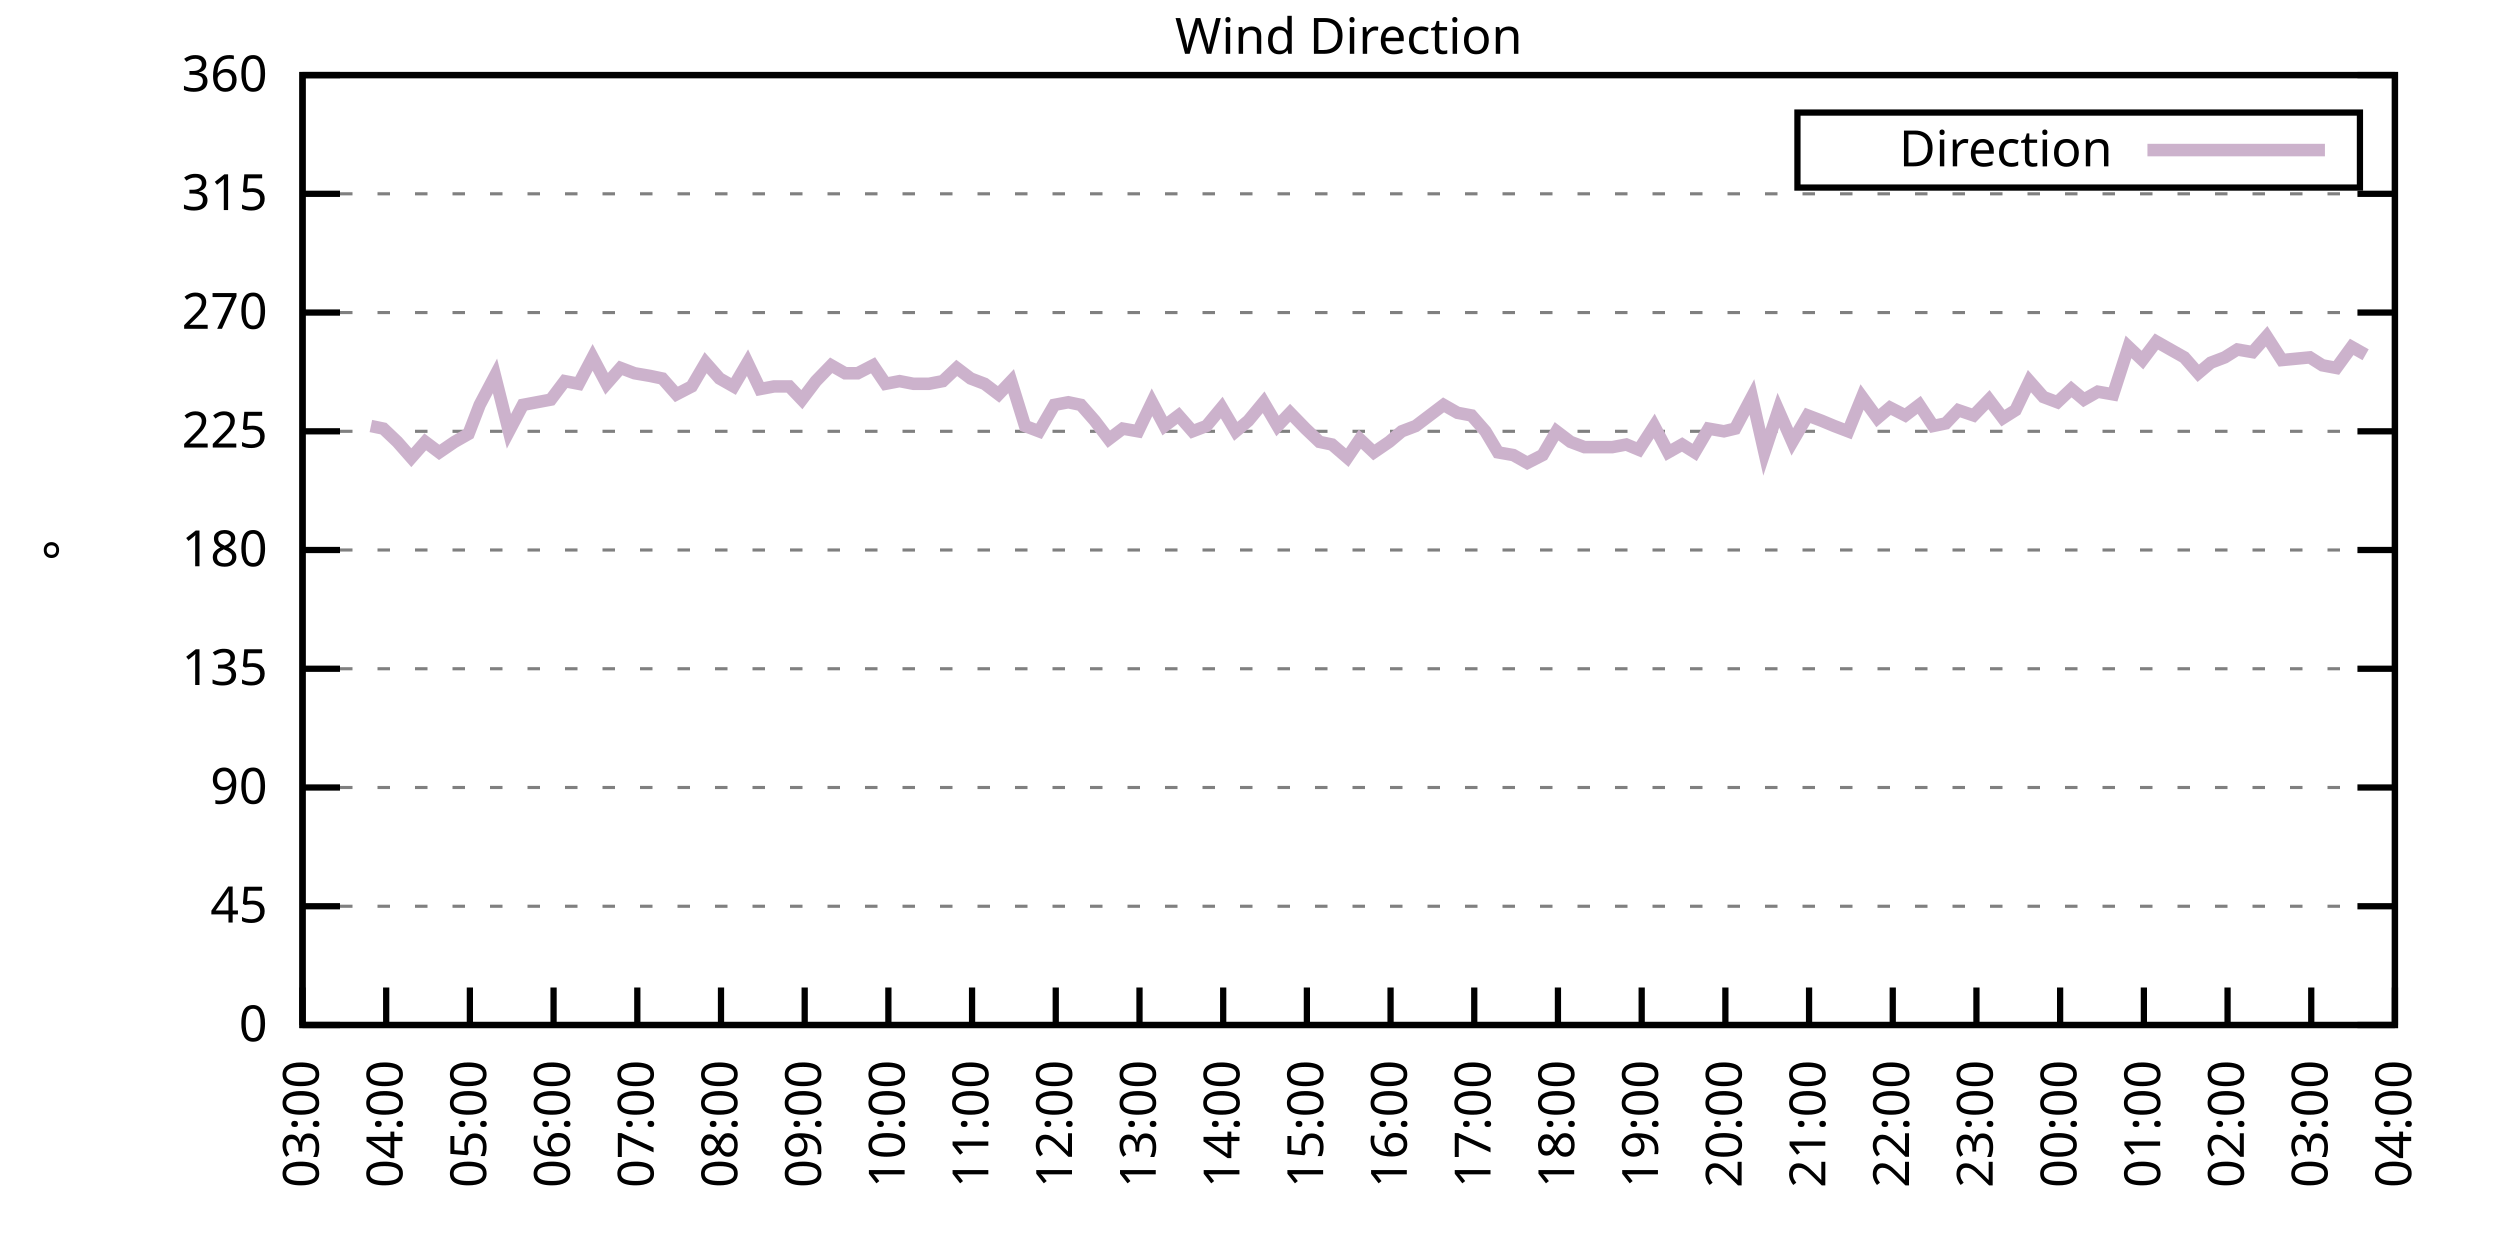
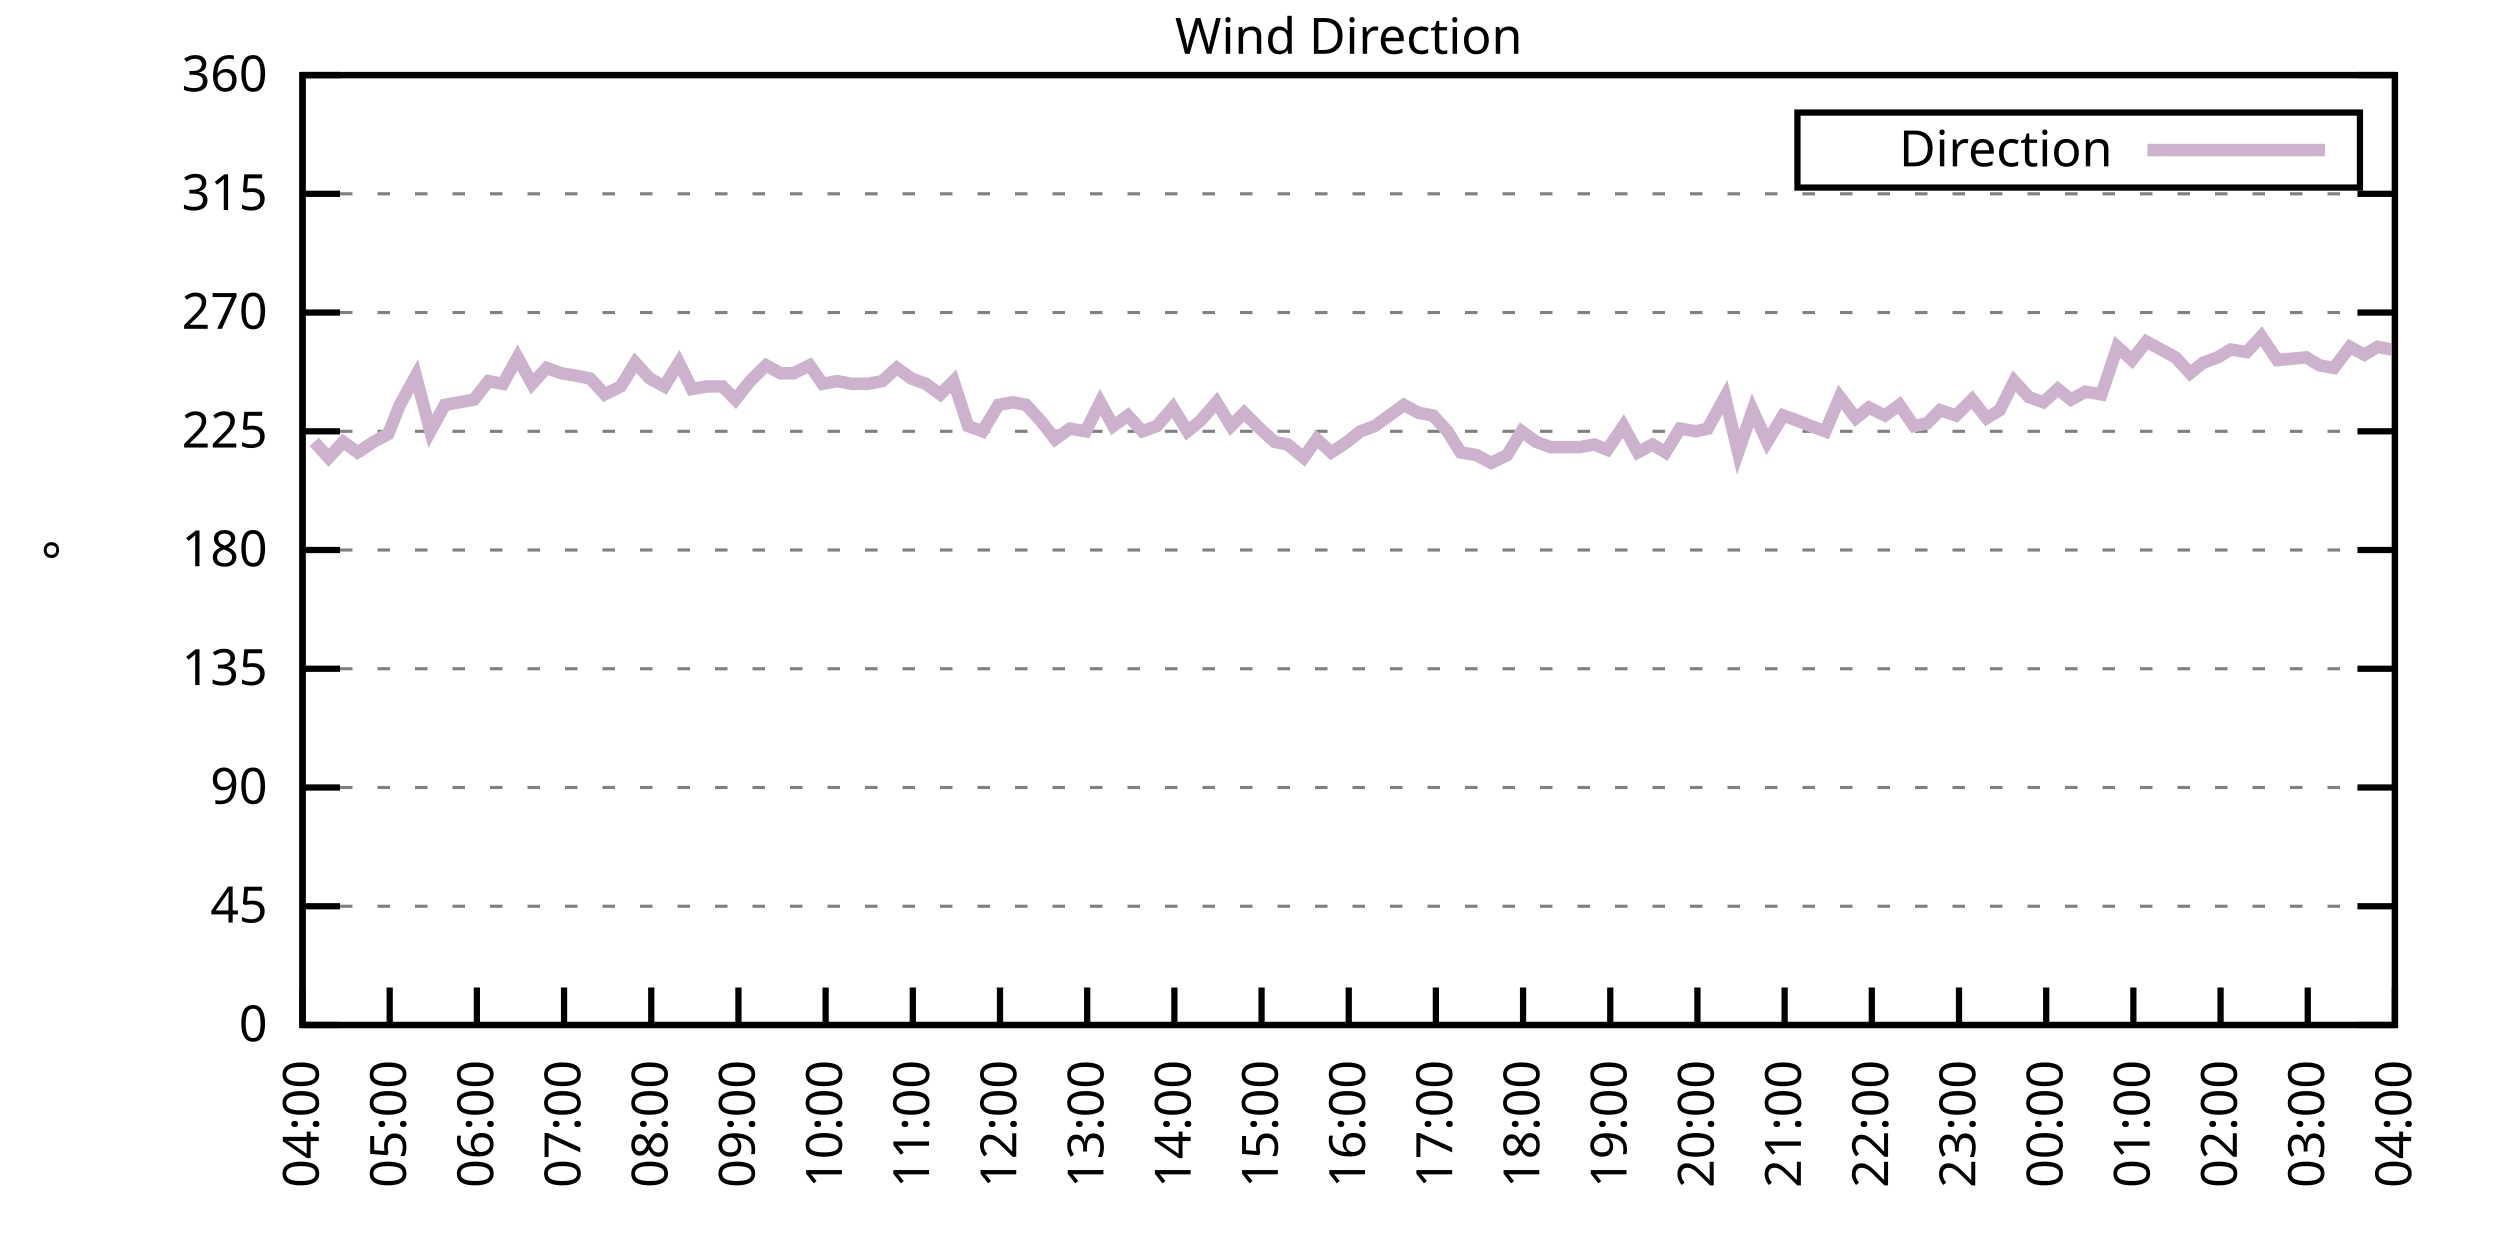
<svg xmlns="http://www.w3.org/2000/svg" xmlns:xlink="http://www.w3.org/1999/xlink" width="400" height="200" viewBox="0 0 400 200">
  <g id="gnuplot_canvas">
    <rect x="0" y="0" width="400" height="200" fill="none" />
    <defs>
      <circle id="gpDot" r="0.5" stroke-width="0.5" stroke="currentColor" />
      <path id="gpPt0" stroke-width="0.333" stroke="currentColor" d="M-1,0 h2 M0,-1 v2" />
      <path id="gpPt1" stroke-width="0.333" stroke="currentColor" d="M-1,-1 L1,1 M1,-1 L-1,1" />
      <path id="gpPt2" stroke-width="0.333" stroke="currentColor" d="M-1,0 L1,0 M0,-1 L0,1 M-1,-1 L1,1 M-1,1 L1,-1" />
      <rect id="gpPt3" stroke-width="0.333" stroke="currentColor" x="-1" y="-1" width="2" height="2" />
      <rect id="gpPt4" stroke-width="0.333" stroke="currentColor" fill="currentColor" x="-1" y="-1" width="2" height="2" />
      <circle id="gpPt5" stroke-width="0.333" stroke="currentColor" cx="0" cy="0" r="1" />
      <use xlink:href="#gpPt5" id="gpPt6" fill="currentColor" stroke="none" />
      <path id="gpPt7" stroke-width="0.333" stroke="currentColor" d="M0,-1.33 L-1.33,0.67 L1.33,0.67 z" />
      <use xlink:href="#gpPt7" id="gpPt8" fill="currentColor" stroke="none" />
      <use xlink:href="#gpPt7" id="gpPt9" stroke="currentColor" transform="rotate(180)" />
      <use xlink:href="#gpPt9" id="gpPt10" fill="currentColor" stroke="none" />
      <use xlink:href="#gpPt3" id="gpPt11" stroke="currentColor" transform="rotate(45)" />
      <use xlink:href="#gpPt11" id="gpPt12" fill="currentColor" stroke="none" />
      <path id="gpPt13" stroke-width="0.333" stroke="currentColor" d="M0,1.330 L1.265,0.411 L0.782,-1.067 L-0.782,-1.076 L-1.265,0.411 z" />
      <use xlink:href="#gpPt13" id="gpPt14" fill="currentColor" stroke="none" />
      <filter id="textbox" filterUnits="objectBoundingBox" x="0" y="0" height="1" width="1">
        <feFlood flood-color="white" flood-opacity="1" result="bgnd" />
        <feComposite in="SourceGraphic" in2="bgnd" operator="atop" />
      </filter>
      <filter id="greybox" filterUnits="objectBoundingBox" x="0" y="0" height="1" width="1">
        <feFlood flood-color="lightgrey" flood-opacity="1" result="grey" />
        <feComposite in="SourceGraphic" in2="grey" operator="atop" />
      </filter>
    </defs>
    <g fill="none" color="white" stroke="currentColor" stroke-width="1.00" stroke-linecap="butt" stroke-linejoin="miter">
</g>
    <g fill="none" color="black" stroke="currentColor" stroke-width="1.00" stroke-linecap="butt" stroke-linejoin="miter">
      <g stroke="none" shape-rendering="crispEdges">
        <polygon fill="rgb(255, 255, 255)" points="48.40,164.00 383.18,164.00 383.18,12.02 48.40,12.02 " />
      </g>
    </g>
    <g fill="none" color="black" stroke="currentColor" stroke-width="1.00" stroke-linecap="butt" stroke-linejoin="miter">
</g>
    <g fill="none" color="black" stroke="black" stroke-width="0.50" stroke-linecap="butt" stroke-linejoin="miter">
</g>
    <g fill="none" color="gray" stroke="currentColor" stroke-width="0.50" stroke-linecap="butt" stroke-linejoin="miter">
      <path stroke="gray" stroke-dasharray="2,4" class="gridline" d="M48.40,164.00 L383.19,164.00  " />
    </g>
    <g fill="none" color="gray" stroke="gray" stroke-width="1.00" stroke-linecap="butt" stroke-linejoin="miter">
</g>
    <g fill="none" color="black" stroke="currentColor" stroke-width="1.00" stroke-linecap="butt" stroke-linejoin="miter">
      <path stroke="black" d="M48.40,164.00 L54.40,164.00 M383.19,164.00 L377.19,164.00  " />
      <g transform="translate(42.80,166.60)" stroke="none" fill="black" font-family="Sans" font-size="8.00" text-anchor="end">
        <text>
          <tspan font-family="Sans"> 0</tspan>
        </text>
      </g>
    </g>
    <g fill="none" color="black" stroke="currentColor" stroke-width="1.00" stroke-linecap="butt" stroke-linejoin="miter">
</g>
    <g fill="none" color="black" stroke="black" stroke-width="0.50" stroke-linecap="butt" stroke-linejoin="miter">
</g>
    <g fill="none" color="gray" stroke="currentColor" stroke-width="0.50" stroke-linecap="butt" stroke-linejoin="miter">
      <path stroke="gray" stroke-dasharray="2,4" class="gridline" d="M48.40,145.00 L383.19,145.00  " />
    </g>
    <g fill="none" color="gray" stroke="gray" stroke-width="1.00" stroke-linecap="butt" stroke-linejoin="miter">
</g>
    <g fill="none" color="black" stroke="currentColor" stroke-width="1.00" stroke-linecap="butt" stroke-linejoin="miter">
      <path stroke="black" d="M48.40,145.00 L54.40,145.00 M383.19,145.00 L377.19,145.00  " />
      <g transform="translate(42.80,147.60)" stroke="none" fill="black" font-family="Sans" font-size="8.00" text-anchor="end">
        <text>
          <tspan font-family="Sans"> 45</tspan>
        </text>
      </g>
    </g>
    <g fill="none" color="black" stroke="currentColor" stroke-width="1.00" stroke-linecap="butt" stroke-linejoin="miter">
</g>
    <g fill="none" color="black" stroke="black" stroke-width="0.50" stroke-linecap="butt" stroke-linejoin="miter">
</g>
    <g fill="none" color="gray" stroke="currentColor" stroke-width="0.50" stroke-linecap="butt" stroke-linejoin="miter">
      <path stroke="gray" stroke-dasharray="2,4" class="gridline" d="M48.40,126.00 L383.19,126.00  " />
    </g>
    <g fill="none" color="gray" stroke="gray" stroke-width="1.00" stroke-linecap="butt" stroke-linejoin="miter">
</g>
    <g fill="none" color="black" stroke="currentColor" stroke-width="1.00" stroke-linecap="butt" stroke-linejoin="miter">
      <path stroke="black" d="M48.40,126.00 L54.40,126.00 M383.19,126.00 L377.19,126.00  " />
      <g transform="translate(42.80,128.60)" stroke="none" fill="black" font-family="Sans" font-size="8.00" text-anchor="end">
        <text>
          <tspan font-family="Sans"> 90</tspan>
        </text>
      </g>
    </g>
    <g fill="none" color="black" stroke="currentColor" stroke-width="1.00" stroke-linecap="butt" stroke-linejoin="miter">
</g>
    <g fill="none" color="black" stroke="black" stroke-width="0.50" stroke-linecap="butt" stroke-linejoin="miter">
</g>
    <g fill="none" color="gray" stroke="currentColor" stroke-width="0.50" stroke-linecap="butt" stroke-linejoin="miter">
      <path stroke="gray" stroke-dasharray="2,4" class="gridline" d="M48.40,107.00 L383.19,107.00  " />
    </g>
    <g fill="none" color="gray" stroke="gray" stroke-width="1.00" stroke-linecap="butt" stroke-linejoin="miter">
</g>
    <g fill="none" color="black" stroke="currentColor" stroke-width="1.00" stroke-linecap="butt" stroke-linejoin="miter">
      <path stroke="black" d="M48.40,107.00 L54.40,107.00 M383.19,107.00 L377.19,107.00  " />
      <g transform="translate(42.80,109.60)" stroke="none" fill="black" font-family="Sans" font-size="8.00" text-anchor="end">
        <text>
          <tspan font-family="Sans"> 135</tspan>
        </text>
      </g>
    </g>
    <g fill="none" color="black" stroke="currentColor" stroke-width="1.00" stroke-linecap="butt" stroke-linejoin="miter">
</g>
    <g fill="none" color="black" stroke="black" stroke-width="0.50" stroke-linecap="butt" stroke-linejoin="miter">
</g>
    <g fill="none" color="gray" stroke="currentColor" stroke-width="0.50" stroke-linecap="butt" stroke-linejoin="miter">
      <path stroke="gray" stroke-dasharray="2,4" class="gridline" d="M48.40,88.00 L383.19,88.00  " />
    </g>
    <g fill="none" color="gray" stroke="gray" stroke-width="1.00" stroke-linecap="butt" stroke-linejoin="miter">
</g>
    <g fill="none" color="black" stroke="currentColor" stroke-width="1.00" stroke-linecap="butt" stroke-linejoin="miter">
      <path stroke="black" d="M48.40,88.00 L54.40,88.00 M383.19,88.00 L377.19,88.00  " />
      <g transform="translate(42.80,90.60)" stroke="none" fill="black" font-family="Sans" font-size="8.00" text-anchor="end">
        <text>
          <tspan font-family="Sans"> 180</tspan>
        </text>
      </g>
    </g>
    <g fill="none" color="black" stroke="currentColor" stroke-width="1.00" stroke-linecap="butt" stroke-linejoin="miter">
</g>
    <g fill="none" color="black" stroke="black" stroke-width="0.50" stroke-linecap="butt" stroke-linejoin="miter">
</g>
    <g fill="none" color="gray" stroke="currentColor" stroke-width="0.50" stroke-linecap="butt" stroke-linejoin="miter">
      <path stroke="gray" stroke-dasharray="2,4" class="gridline" d="M48.40,69.01 L383.19,69.01  " />
    </g>
    <g fill="none" color="gray" stroke="gray" stroke-width="1.00" stroke-linecap="butt" stroke-linejoin="miter">
</g>
    <g fill="none" color="black" stroke="currentColor" stroke-width="1.00" stroke-linecap="butt" stroke-linejoin="miter">
      <path stroke="black" d="M48.40,69.01 L54.40,69.01 M383.19,69.01 L377.19,69.01  " />
      <g transform="translate(42.80,71.61)" stroke="none" fill="black" font-family="Sans" font-size="8.00" text-anchor="end">
        <text>
          <tspan font-family="Sans"> 225</tspan>
        </text>
      </g>
    </g>
    <g fill="none" color="black" stroke="currentColor" stroke-width="1.00" stroke-linecap="butt" stroke-linejoin="miter">
</g>
    <g fill="none" color="black" stroke="black" stroke-width="0.50" stroke-linecap="butt" stroke-linejoin="miter">
</g>
    <g fill="none" color="gray" stroke="currentColor" stroke-width="0.50" stroke-linecap="butt" stroke-linejoin="miter">
      <path stroke="gray" stroke-dasharray="2,4" class="gridline" d="M48.40,50.01 L383.19,50.01  " />
    </g>
    <g fill="none" color="gray" stroke="gray" stroke-width="1.00" stroke-linecap="butt" stroke-linejoin="miter">
</g>
    <g fill="none" color="black" stroke="currentColor" stroke-width="1.00" stroke-linecap="butt" stroke-linejoin="miter">
      <path stroke="black" d="M48.40,50.01 L54.40,50.01 M383.19,50.01 L377.19,50.01  " />
      <g transform="translate(42.80,52.61)" stroke="none" fill="black" font-family="Sans" font-size="8.00" text-anchor="end">
        <text>
          <tspan font-family="Sans"> 270</tspan>
        </text>
      </g>
    </g>
    <g fill="none" color="black" stroke="currentColor" stroke-width="1.00" stroke-linecap="butt" stroke-linejoin="miter">
</g>
    <g fill="none" color="black" stroke="black" stroke-width="0.50" stroke-linecap="butt" stroke-linejoin="miter">
</g>
    <g fill="none" color="gray" stroke="currentColor" stroke-width="0.50" stroke-linecap="butt" stroke-linejoin="miter">
      <path stroke="gray" stroke-dasharray="2,4" class="gridline" d="M48.40,31.01 L383.19,31.01  " />
    </g>
    <g fill="none" color="gray" stroke="gray" stroke-width="1.00" stroke-linecap="butt" stroke-linejoin="miter">
</g>
    <g fill="none" color="black" stroke="currentColor" stroke-width="1.00" stroke-linecap="butt" stroke-linejoin="miter">
      <path stroke="black" d="M48.40,31.01 L54.40,31.01 M383.19,31.01 L377.19,31.01  " />
      <g transform="translate(42.80,33.61)" stroke="none" fill="black" font-family="Sans" font-size="8.00" text-anchor="end">
        <text>
          <tspan font-family="Sans"> 315</tspan>
        </text>
      </g>
    </g>
    <g fill="none" color="black" stroke="currentColor" stroke-width="1.00" stroke-linecap="butt" stroke-linejoin="miter">
</g>
    <g fill="none" color="black" stroke="black" stroke-width="0.50" stroke-linecap="butt" stroke-linejoin="miter">
</g>
    <g fill="none" color="gray" stroke="currentColor" stroke-width="0.50" stroke-linecap="butt" stroke-linejoin="miter">
      <path stroke="gray" stroke-dasharray="2,4" class="gridline" d="M48.40,12.01 L383.19,12.01  " />
    </g>
    <g fill="none" color="gray" stroke="gray" stroke-width="1.00" stroke-linecap="butt" stroke-linejoin="miter">
</g>
    <g fill="none" color="black" stroke="currentColor" stroke-width="1.00" stroke-linecap="butt" stroke-linejoin="miter">
      <path stroke="black" d="M48.40,12.01 L54.40,12.01 M383.19,12.01 L377.19,12.01  " />
      <g transform="translate(42.80,14.61)" stroke="none" fill="black" font-family="Sans" font-size="8.00" text-anchor="end">
        <text>
          <tspan font-family="Sans"> 360</tspan>
        </text>
      </g>
    </g>
    <g fill="none" color="black" stroke="currentColor" stroke-width="1.00" stroke-linecap="butt" stroke-linejoin="miter">
      <path stroke="black" d="M48.40,164.00 L48.40,158.00  " />
      <g transform="translate(51.00,169.60) rotate(270.00)" stroke="none" fill="black" font-family="Sans" font-size="8.00" text-anchor="end">
        <text>
-           <tspan font-family="Sans">03:00</tspan>
-         </text>
-       </g>
-     </g>
-     <g fill="none" color="black" stroke="currentColor" stroke-width="1.00" stroke-linecap="butt" stroke-linejoin="miter">
-       <path stroke="black" d="M61.79,164.00 L61.79,158.00  " />
-       <g transform="translate(64.39,169.60) rotate(270.00)" stroke="none" fill="black" font-family="Sans" font-size="8.00" text-anchor="end">
-         <text>
          <tspan font-family="Sans">04:00</tspan>
        </text>
      </g>
    </g>
    <g fill="none" color="black" stroke="currentColor" stroke-width="1.00" stroke-linecap="butt" stroke-linejoin="miter">
-       <path stroke="black" d="M75.18,164.00 L75.18,158.00  " />
-       <g transform="translate(77.78,169.60) rotate(270.00)" stroke="none" fill="black" font-family="Sans" font-size="8.00" text-anchor="end">
+       <path stroke="black" d="M62.35,164.00 L62.35,158.00  " />
+       <g transform="translate(64.95,169.60) rotate(270.00)" stroke="none" fill="black" font-family="Sans" font-size="8.00" text-anchor="end">
        <text>
          <tspan font-family="Sans">05:00</tspan>
        </text>
      </g>
    </g>
    <g fill="none" color="black" stroke="currentColor" stroke-width="1.00" stroke-linecap="butt" stroke-linejoin="miter">
-       <path stroke="black" d="M88.57,164.00 L88.57,158.00  " />
-       <g transform="translate(91.17,169.60) rotate(270.00)" stroke="none" fill="black" font-family="Sans" font-size="8.00" text-anchor="end">
+       <path stroke="black" d="M76.30,164.00 L76.30,158.00  " />
+       <g transform="translate(78.90,169.60) rotate(270.00)" stroke="none" fill="black" font-family="Sans" font-size="8.00" text-anchor="end">
        <text>
          <tspan font-family="Sans">06:00</tspan>
        </text>
      </g>
    </g>
    <g fill="none" color="black" stroke="currentColor" stroke-width="1.00" stroke-linecap="butt" stroke-linejoin="miter">
-       <path stroke="black" d="M101.97,164.00 L101.97,158.00  " />
-       <g transform="translate(104.57,169.60) rotate(270.00)" stroke="none" fill="black" font-family="Sans" font-size="8.00" text-anchor="end">
+       <path stroke="black" d="M90.25,164.00 L90.25,158.00  " />
+       <g transform="translate(92.85,169.60) rotate(270.00)" stroke="none" fill="black" font-family="Sans" font-size="8.00" text-anchor="end">
        <text>
          <tspan font-family="Sans">07:00</tspan>
        </text>
      </g>
    </g>
    <g fill="none" color="black" stroke="currentColor" stroke-width="1.00" stroke-linecap="butt" stroke-linejoin="miter">
-       <path stroke="black" d="M115.36,164.00 L115.36,158.00  " />
-       <g transform="translate(117.96,169.60) rotate(270.00)" stroke="none" fill="black" font-family="Sans" font-size="8.00" text-anchor="end">
+       <path stroke="black" d="M104.20,164.00 L104.20,158.00  " />
+       <g transform="translate(106.80,169.60) rotate(270.00)" stroke="none" fill="black" font-family="Sans" font-size="8.00" text-anchor="end">
        <text>
          <tspan font-family="Sans">08:00</tspan>
        </text>
      </g>
    </g>
    <g fill="none" color="black" stroke="currentColor" stroke-width="1.00" stroke-linecap="butt" stroke-linejoin="miter">
-       <path stroke="black" d="M128.75,164.00 L128.75,158.00  " />
-       <g transform="translate(131.35,169.60) rotate(270.00)" stroke="none" fill="black" font-family="Sans" font-size="8.00" text-anchor="end">
+       <path stroke="black" d="M118.15,164.00 L118.15,158.00  " />
+       <g transform="translate(120.75,169.60) rotate(270.00)" stroke="none" fill="black" font-family="Sans" font-size="8.00" text-anchor="end">
        <text>
          <tspan font-family="Sans">09:00</tspan>
        </text>
      </g>
    </g>
    <g fill="none" color="black" stroke="currentColor" stroke-width="1.00" stroke-linecap="butt" stroke-linejoin="miter">
-       <path stroke="black" d="M142.14,164.00 L142.14,158.00  " />
-       <g transform="translate(144.74,169.60) rotate(270.00)" stroke="none" fill="black" font-family="Sans" font-size="8.00" text-anchor="end">
+       <path stroke="black" d="M132.10,164.00 L132.10,158.00  " />
+       <g transform="translate(134.70,169.60) rotate(270.00)" stroke="none" fill="black" font-family="Sans" font-size="8.00" text-anchor="end">
        <text>
          <tspan font-family="Sans">10:00</tspan>
        </text>
      </g>
    </g>
    <g fill="none" color="black" stroke="currentColor" stroke-width="1.00" stroke-linecap="butt" stroke-linejoin="miter">
-       <path stroke="black" d="M155.53,164.00 L155.53,158.00  " />
-       <g transform="translate(158.13,169.60) rotate(270.00)" stroke="none" fill="black" font-family="Sans" font-size="8.00" text-anchor="end">
+       <path stroke="black" d="M146.05,164.00 L146.05,158.00  " />
+       <g transform="translate(148.65,169.60) rotate(270.00)" stroke="none" fill="black" font-family="Sans" font-size="8.00" text-anchor="end">
        <text>
          <tspan font-family="Sans">11:00</tspan>
        </text>
      </g>
    </g>
    <g fill="none" color="black" stroke="currentColor" stroke-width="1.00" stroke-linecap="butt" stroke-linejoin="miter">
-       <path stroke="black" d="M168.92,164.00 L168.92,158.00  " />
-       <g transform="translate(171.52,169.60) rotate(270.00)" stroke="none" fill="black" font-family="Sans" font-size="8.00" text-anchor="end">
+       <path stroke="black" d="M160.00,164.00 L160.00,158.00  " />
+       <g transform="translate(162.60,169.60) rotate(270.00)" stroke="none" fill="black" font-family="Sans" font-size="8.00" text-anchor="end">
        <text>
          <tspan font-family="Sans">12:00</tspan>
        </text>
      </g>
    </g>
    <g fill="none" color="black" stroke="currentColor" stroke-width="1.00" stroke-linecap="butt" stroke-linejoin="miter">
-       <path stroke="black" d="M182.32,164.00 L182.32,158.00  " />
-       <g transform="translate(184.92,169.60) rotate(270.00)" stroke="none" fill="black" font-family="Sans" font-size="8.00" text-anchor="end">
+       <path stroke="black" d="M173.95,164.00 L173.95,158.00  " />
+       <g transform="translate(176.55,169.60) rotate(270.00)" stroke="none" fill="black" font-family="Sans" font-size="8.00" text-anchor="end">
        <text>
          <tspan font-family="Sans">13:00</tspan>
        </text>
      </g>
    </g>
    <g fill="none" color="black" stroke="currentColor" stroke-width="1.00" stroke-linecap="butt" stroke-linejoin="miter">
-       <path stroke="black" d="M195.71,164.00 L195.71,158.00  " />
-       <g transform="translate(198.31,169.60) rotate(270.00)" stroke="none" fill="black" font-family="Sans" font-size="8.00" text-anchor="end">
+       <path stroke="black" d="M187.90,164.00 L187.90,158.00  " />
+       <g transform="translate(190.50,169.60) rotate(270.00)" stroke="none" fill="black" font-family="Sans" font-size="8.00" text-anchor="end">
        <text>
          <tspan font-family="Sans">14:00</tspan>
        </text>
      </g>
    </g>
    <g fill="none" color="black" stroke="currentColor" stroke-width="1.00" stroke-linecap="butt" stroke-linejoin="miter">
-       <path stroke="black" d="M209.10,164.00 L209.10,158.00  " />
-       <g transform="translate(211.70,169.60) rotate(270.00)" stroke="none" fill="black" font-family="Sans" font-size="8.00" text-anchor="end">
+       <path stroke="black" d="M201.85,164.00 L201.85,158.00  " />
+       <g transform="translate(204.45,169.60) rotate(270.00)" stroke="none" fill="black" font-family="Sans" font-size="8.00" text-anchor="end">
        <text>
          <tspan font-family="Sans">15:00</tspan>
        </text>
      </g>
    </g>
    <g fill="none" color="black" stroke="currentColor" stroke-width="1.00" stroke-linecap="butt" stroke-linejoin="miter">
-       <path stroke="black" d="M222.49,164.00 L222.49,158.00  " />
-       <g transform="translate(225.09,169.60) rotate(270.00)" stroke="none" fill="black" font-family="Sans" font-size="8.00" text-anchor="end">
+       <path stroke="black" d="M215.80,164.00 L215.80,158.00  " />
+       <g transform="translate(218.40,169.60) rotate(270.00)" stroke="none" fill="black" font-family="Sans" font-size="8.00" text-anchor="end">
        <text>
          <tspan font-family="Sans">16:00</tspan>
        </text>
      </g>
    </g>
    <g fill="none" color="black" stroke="currentColor" stroke-width="1.00" stroke-linecap="butt" stroke-linejoin="miter">
-       <path stroke="black" d="M235.88,164.00 L235.88,158.00  " />
-       <g transform="translate(238.48,169.60) rotate(270.00)" stroke="none" fill="black" font-family="Sans" font-size="8.00" text-anchor="end">
+       <path stroke="black" d="M229.74,164.00 L229.74,158.00  " />
+       <g transform="translate(232.34,169.60) rotate(270.00)" stroke="none" fill="black" font-family="Sans" font-size="8.00" text-anchor="end">
        <text>
          <tspan font-family="Sans">17:00</tspan>
        </text>
      </g>
    </g>
    <g fill="none" color="black" stroke="currentColor" stroke-width="1.00" stroke-linecap="butt" stroke-linejoin="miter">
-       <path stroke="black" d="M249.27,164.00 L249.27,158.00  " />
-       <g transform="translate(251.87,169.60) rotate(270.00)" stroke="none" fill="black" font-family="Sans" font-size="8.00" text-anchor="end">
+       <path stroke="black" d="M243.69,164.00 L243.69,158.00  " />
+       <g transform="translate(246.29,169.60) rotate(270.00)" stroke="none" fill="black" font-family="Sans" font-size="8.00" text-anchor="end">
        <text>
          <tspan font-family="Sans">18:00</tspan>
        </text>
      </g>
    </g>
    <g fill="none" color="black" stroke="currentColor" stroke-width="1.00" stroke-linecap="butt" stroke-linejoin="miter">
-       <path stroke="black" d="M262.67,164.00 L262.67,158.00  " />
-       <g transform="translate(265.27,169.60) rotate(270.00)" stroke="none" fill="black" font-family="Sans" font-size="8.00" text-anchor="end">
+       <path stroke="black" d="M257.64,164.00 L257.64,158.00  " />
+       <g transform="translate(260.24,169.60) rotate(270.00)" stroke="none" fill="black" font-family="Sans" font-size="8.00" text-anchor="end">
        <text>
          <tspan font-family="Sans">19:00</tspan>
        </text>
      </g>
    </g>
    <g fill="none" color="black" stroke="currentColor" stroke-width="1.00" stroke-linecap="butt" stroke-linejoin="miter">
-       <path stroke="black" d="M276.06,164.00 L276.06,158.00  " />
-       <g transform="translate(278.66,169.60) rotate(270.00)" stroke="none" fill="black" font-family="Sans" font-size="8.00" text-anchor="end">
+       <path stroke="black" d="M271.59,164.00 L271.59,158.00  " />
+       <g transform="translate(274.19,169.60) rotate(270.00)" stroke="none" fill="black" font-family="Sans" font-size="8.00" text-anchor="end">
        <text>
          <tspan font-family="Sans">20:00</tspan>
        </text>
      </g>
    </g>
    <g fill="none" color="black" stroke="currentColor" stroke-width="1.00" stroke-linecap="butt" stroke-linejoin="miter">
-       <path stroke="black" d="M289.45,164.00 L289.45,158.00  " />
-       <g transform="translate(292.05,169.60) rotate(270.00)" stroke="none" fill="black" font-family="Sans" font-size="8.00" text-anchor="end">
+       <path stroke="black" d="M285.54,164.00 L285.54,158.00  " />
+       <g transform="translate(288.14,169.60) rotate(270.00)" stroke="none" fill="black" font-family="Sans" font-size="8.00" text-anchor="end">
        <text>
          <tspan font-family="Sans">21:00</tspan>
        </text>
      </g>
    </g>
    <g fill="none" color="black" stroke="currentColor" stroke-width="1.00" stroke-linecap="butt" stroke-linejoin="miter">
-       <path stroke="black" d="M302.84,164.00 L302.84,158.00  " />
-       <g transform="translate(305.44,169.60) rotate(270.00)" stroke="none" fill="black" font-family="Sans" font-size="8.00" text-anchor="end">
+       <path stroke="black" d="M299.49,164.00 L299.49,158.00  " />
+       <g transform="translate(302.09,169.60) rotate(270.00)" stroke="none" fill="black" font-family="Sans" font-size="8.00" text-anchor="end">
        <text>
          <tspan font-family="Sans">22:00</tspan>
        </text>
      </g>
    </g>
    <g fill="none" color="black" stroke="currentColor" stroke-width="1.00" stroke-linecap="butt" stroke-linejoin="miter">
-       <path stroke="black" d="M316.23,164.00 L316.23,158.00  " />
-       <g transform="translate(318.83,169.60) rotate(270.00)" stroke="none" fill="black" font-family="Sans" font-size="8.00" text-anchor="end">
+       <path stroke="black" d="M313.44,164.00 L313.44,158.00  " />
+       <g transform="translate(316.04,169.60) rotate(270.00)" stroke="none" fill="black" font-family="Sans" font-size="8.00" text-anchor="end">
        <text>
          <tspan font-family="Sans">23:00</tspan>
        </text>
      </g>
    </g>
    <g fill="none" color="black" stroke="currentColor" stroke-width="1.00" stroke-linecap="butt" stroke-linejoin="miter">
-       <path stroke="black" d="M329.62,164.00 L329.62,158.00  " />
-       <g transform="translate(332.22,169.60) rotate(270.00)" stroke="none" fill="black" font-family="Sans" font-size="8.00" text-anchor="end">
+       <path stroke="black" d="M327.39,164.00 L327.39,158.00  " />
+       <g transform="translate(329.99,169.60) rotate(270.00)" stroke="none" fill="black" font-family="Sans" font-size="8.00" text-anchor="end">
        <text>
          <tspan font-family="Sans">00:00</tspan>
        </text>
      </g>
    </g>
    <g fill="none" color="black" stroke="currentColor" stroke-width="1.00" stroke-linecap="butt" stroke-linejoin="miter">
-       <path stroke="black" d="M343.02,164.00 L343.02,158.00  " />
-       <g transform="translate(345.62,169.60) rotate(270.00)" stroke="none" fill="black" font-family="Sans" font-size="8.00" text-anchor="end">
+       <path stroke="black" d="M341.34,164.00 L341.34,158.00  " />
+       <g transform="translate(343.94,169.60) rotate(270.00)" stroke="none" fill="black" font-family="Sans" font-size="8.00" text-anchor="end">
        <text>
          <tspan font-family="Sans">01:00</tspan>
        </text>
      </g>
    </g>
    <g fill="none" color="black" stroke="currentColor" stroke-width="1.00" stroke-linecap="butt" stroke-linejoin="miter">
-       <path stroke="black" d="M356.41,164.00 L356.41,158.00  " />
-       <g transform="translate(359.01,169.60) rotate(270.00)" stroke="none" fill="black" font-family="Sans" font-size="8.00" text-anchor="end">
+       <path stroke="black" d="M355.29,164.00 L355.29,158.00  " />
+       <g transform="translate(357.89,169.60) rotate(270.00)" stroke="none" fill="black" font-family="Sans" font-size="8.00" text-anchor="end">
        <text>
          <tspan font-family="Sans">02:00</tspan>
        </text>
      </g>
    </g>
    <g fill="none" color="black" stroke="currentColor" stroke-width="1.00" stroke-linecap="butt" stroke-linejoin="miter">
-       <path stroke="black" d="M369.80,164.00 L369.80,158.00  " />
-       <g transform="translate(372.40,169.60) rotate(270.00)" stroke="none" fill="black" font-family="Sans" font-size="8.00" text-anchor="end">
+       <path stroke="black" d="M369.24,164.00 L369.24,158.00  " />
+       <g transform="translate(371.84,169.60) rotate(270.00)" stroke="none" fill="black" font-family="Sans" font-size="8.00" text-anchor="end">
        <text>
          <tspan font-family="Sans">03:00</tspan>
        </text>
      </g>
    </g>
    <g fill="none" color="black" stroke="currentColor" stroke-width="1.00" stroke-linecap="butt" stroke-linejoin="miter">
      <path stroke="black" d="M383.19,164.00 L383.19,158.00  " />
      <g transform="translate(385.79,169.60) rotate(270.00)" stroke="none" fill="black" font-family="Sans" font-size="8.00" text-anchor="end">
        <text>
          <tspan font-family="Sans">04:00</tspan>
        </text>
      </g>
    </g>
    <g fill="none" color="black" stroke="currentColor" stroke-width="1.00" stroke-linecap="butt" stroke-linejoin="miter">
</g>
    <g fill="none" color="black" stroke="currentColor" stroke-width="1.00" stroke-linecap="butt" stroke-linejoin="miter">
      <path stroke="black" d="M48.40,12.01 L48.40,164.00 L383.19,164.00 L383.19,12.01 L48.40,12.01 Z  " />
    </g>
    <g fill="none" color="black" stroke="currentColor" stroke-width="1.00" stroke-linecap="butt" stroke-linejoin="miter">
</g>
    <g fill="none" color="black" stroke="currentColor" stroke-width="1.00" stroke-linecap="butt" stroke-linejoin="miter">
      <path stroke="black" d="M287.59,30.01 L287.59,18.01 L377.59,18.01 L377.59,30.01 L287.59,30.01 Z  " />
    </g>
    <g id="Wind_direction_plot_1">
      <g fill="none" color="white" stroke="black" stroke-width="2.00" stroke-linecap="butt" stroke-linejoin="miter">
</g>
      <g fill="none" color="black" stroke="currentColor" stroke-width="2.00" stroke-linecap="butt" stroke-linejoin="miter">
        <g transform="translate(337.99,26.61)" stroke="none" fill="black" font-family="Sans" font-size="8.00" text-anchor="end">
          <text>
            <tspan font-family="Sans">Direction</tspan>
          </text>
        </g>
      </g>
      <g fill="none" color="black" stroke="currentColor" stroke-width="2.00" stroke-linecap="butt" stroke-linejoin="miter">
-         <path stroke="rgb(204, 178, 204)" d="M343.59,24.01 L371.99,24.01 M59.34,68.16 L61.35,68.58 L63.58,70.70 L65.81,73.23 L68.04,70.70 L70.27,72.38   L72.73,70.70 L74.96,69.43 L76.75,64.78 L79.20,60.14 L81.43,69.01 L83.66,64.78 L85.90,64.36 L88.13,63.94   L90.36,60.98 L92.59,61.41 L94.82,57.18 L97.06,61.41 L99.29,58.87 L101.52,59.72 L103.98,60.14 L105.98,60.56   L108.22,63.10 L110.67,61.83 L112.90,58.03 L115.13,60.56 L117.37,61.83 L119.60,58.03 L121.61,62.25 L123.84,61.83   L126.29,61.83 L128.30,63.94 L130.54,60.98 L132.99,58.45 L135.22,59.72 L137.23,59.72 L139.69,58.45 L141.69,61.41   L143.93,60.98 L146.16,61.41 L148.61,61.41 L150.85,60.98 L153.08,58.87 L155.31,60.56 L157.54,61.41 L159.77,63.10   L161.78,60.98 L164.01,68.16 L166.25,69.01 L168.70,64.78 L170.93,64.36 L172.94,64.78 L175.17,67.32 L177.41,70.27   L179.64,68.58 L182.09,69.01 L184.32,64.36 L186.33,68.16 L188.57,66.47 L190.80,69.01 L193.03,68.16 L195.48,65.21   L197.72,69.01 L199.73,67.32 L202.18,64.36 L204.41,68.16 L206.42,66.05 L208.88,68.58 L211.11,70.70 L213.12,71.12   L215.57,73.23 L217.58,70.27 L219.81,72.38 L222.27,70.70 L224.28,69.01 L226.51,68.16 L228.74,66.47 L230.97,64.78   L233.20,66.05 L235.44,66.47 L237.67,69.01 L239.68,72.38 L242.13,72.81 L244.36,74.07 L246.82,72.81 L249.05,69.01   L251.28,70.70 L253.51,71.54 L255.75,71.54 L257.98,71.54 L260.21,71.12 L262.22,71.96 L264.67,68.16 L266.91,72.38   L269.14,71.12 L271.15,72.38 L273.38,68.58 L275.83,69.01 L277.62,68.58 L280.30,63.52 L282.31,72.38 L284.54,65.63   L286.77,70.70 L289.23,66.47 L291.46,67.32 L293.47,68.16 L295.70,69.01 L297.93,63.52 L300.39,66.90 L302.39,65.21   L304.85,66.47 L307.08,64.78 L309.31,68.16 L311.32,67.74 L313.33,65.63 L315.79,66.47 L318.24,63.94 L320.47,66.90   L322.48,65.63 L324.71,60.98 L326.95,63.52 L329.18,64.36 L331.41,62.25 L333.42,63.94 L335.65,62.67 L338.10,63.10   L340.56,55.50 L342.79,57.61 L345.02,54.65 L347.26,55.92 L349.49,57.18 L351.72,59.72 L353.73,58.03 L355.96,57.18   L357.97,55.92 L360.42,56.34 L362.66,53.81 L365.11,57.61 L369.58,57.18 L371.58,58.45 L373.82,58.87 L376.27,55.50   L378.50,56.76  " />
+         <path stroke="rgb(204, 178, 204)" d="M343.59,24.01 L371.99,24.01 M50.26,70.70 L52.58,73.23 L54.91,70.70 L57.23,72.38 L59.79,70.70 L62.12,69.43   L63.98,64.78 L66.53,60.14 L68.86,69.01 L71.18,64.78 L73.51,64.36 L75.83,63.94 L78.16,60.98 L80.48,61.41   L82.81,57.18 L85.13,61.41 L87.46,58.87 L89.78,59.72 L92.34,60.14 L94.43,60.56 L96.76,63.10 L99.32,61.83   L101.64,58.03 L103.97,60.56 L106.29,61.83 L108.62,58.03 L110.71,62.25 L113.03,61.83 L115.59,61.83 L117.68,63.94   L120.01,60.98 L122.57,58.45 L124.89,59.72 L126.98,59.72 L129.54,58.45 L131.63,61.41 L133.96,60.98 L136.28,61.41   L138.84,61.41 L141.16,60.98 L143.49,58.87 L145.81,60.56 L148.14,61.41 L150.46,63.10 L152.56,60.98 L154.88,68.16   L157.21,69.01 L159.76,64.78 L162.09,64.36 L164.18,64.78 L166.51,67.32 L168.83,70.27 L171.16,68.58 L173.71,69.01   L176.04,64.36 L178.13,68.16 L180.46,66.47 L182.78,69.01 L185.11,68.16 L187.66,65.21 L189.99,69.01 L192.08,67.32   L194.64,64.36 L196.96,68.16 L199.06,66.05 L201.61,68.58 L203.94,70.70 L206.03,71.12 L208.59,73.23 L210.68,70.27   L213.01,72.38 L215.56,70.70 L217.65,69.01 L219.98,68.16 L222.30,66.47 L224.63,64.78 L226.95,66.05 L229.28,66.47   L231.60,69.01 L233.70,72.38 L236.25,72.81 L238.58,74.07 L241.14,72.81 L243.46,69.01 L245.79,70.70 L248.11,71.54   L250.44,71.54 L252.76,71.54 L255.09,71.12 L257.18,71.96 L259.74,68.16 L262.06,72.38 L264.39,71.12 L266.48,72.38   L268.80,68.58 L271.36,69.01 L273.22,68.58 L276.01,63.52 L278.10,72.38 L280.43,65.63 L282.75,70.70 L285.31,66.47   L287.64,67.32 L289.73,68.16 L292.05,69.01 L294.38,63.52 L296.94,66.90 L299.03,65.21 L301.58,66.47 L303.91,64.78   L306.23,68.16 L308.33,67.74 L310.42,65.63 L312.98,66.47 L315.53,63.94 L317.86,66.90 L319.95,65.63 L322.28,60.98   L324.60,63.52 L326.93,64.36 L329.25,62.25 L331.34,63.94 L333.67,62.67 L336.23,63.10 L338.78,55.50 L341.11,57.61   L343.43,54.65 L345.76,55.92 L348.08,57.18 L350.41,59.72 L352.50,58.03 L354.83,57.18 L356.92,55.92 L359.48,56.34   L361.80,53.81 L364.36,57.61 L369.01,57.18 L371.10,58.45 L373.43,58.87 L375.98,55.50 L378.31,56.76 L380.40,55.50   L382.73,55.92  " />
      </g>
    </g>
    <g fill="none" color="black" stroke="currentColor" stroke-width="2.00" stroke-linecap="butt" stroke-linejoin="miter">
</g>
    <g fill="none" color="black" stroke="black" stroke-width="1.00" stroke-linecap="butt" stroke-linejoin="miter">
</g>
    <g fill="none" color="black" stroke="currentColor" stroke-width="1.00" stroke-linecap="butt" stroke-linejoin="miter">
      <path stroke="black" d="M48.40,12.01 L48.40,164.00 L383.19,164.00 L383.19,12.01 L48.40,12.01 Z  " />
      <g transform="translate(12.80,88.01) rotate(270.00)" stroke="none" fill="black" font-family="Sans" font-size="8.00" text-anchor="middle">
        <text>
          <tspan font-family="Sans">°</tspan>
        </text>
      </g>
    </g>
    <g fill="none" color="black" stroke="currentColor" stroke-width="1.00" stroke-linecap="butt" stroke-linejoin="miter">
</g>
    <g fill="none" color="black" stroke="currentColor" stroke-width="1.00" stroke-linecap="butt" stroke-linejoin="miter">
      <g transform="translate(215.79,8.61)" stroke="none" fill="black" font-family="Sans" font-size="8.00" text-anchor="middle">
        <text>
          <tspan font-family="Sans">Wind Direction</tspan>
        </text>
      </g>
    </g>
    <g fill="none" color="black" stroke="currentColor" stroke-width="1.00" stroke-linecap="butt" stroke-linejoin="miter">
</g>
  </g>
</svg>
